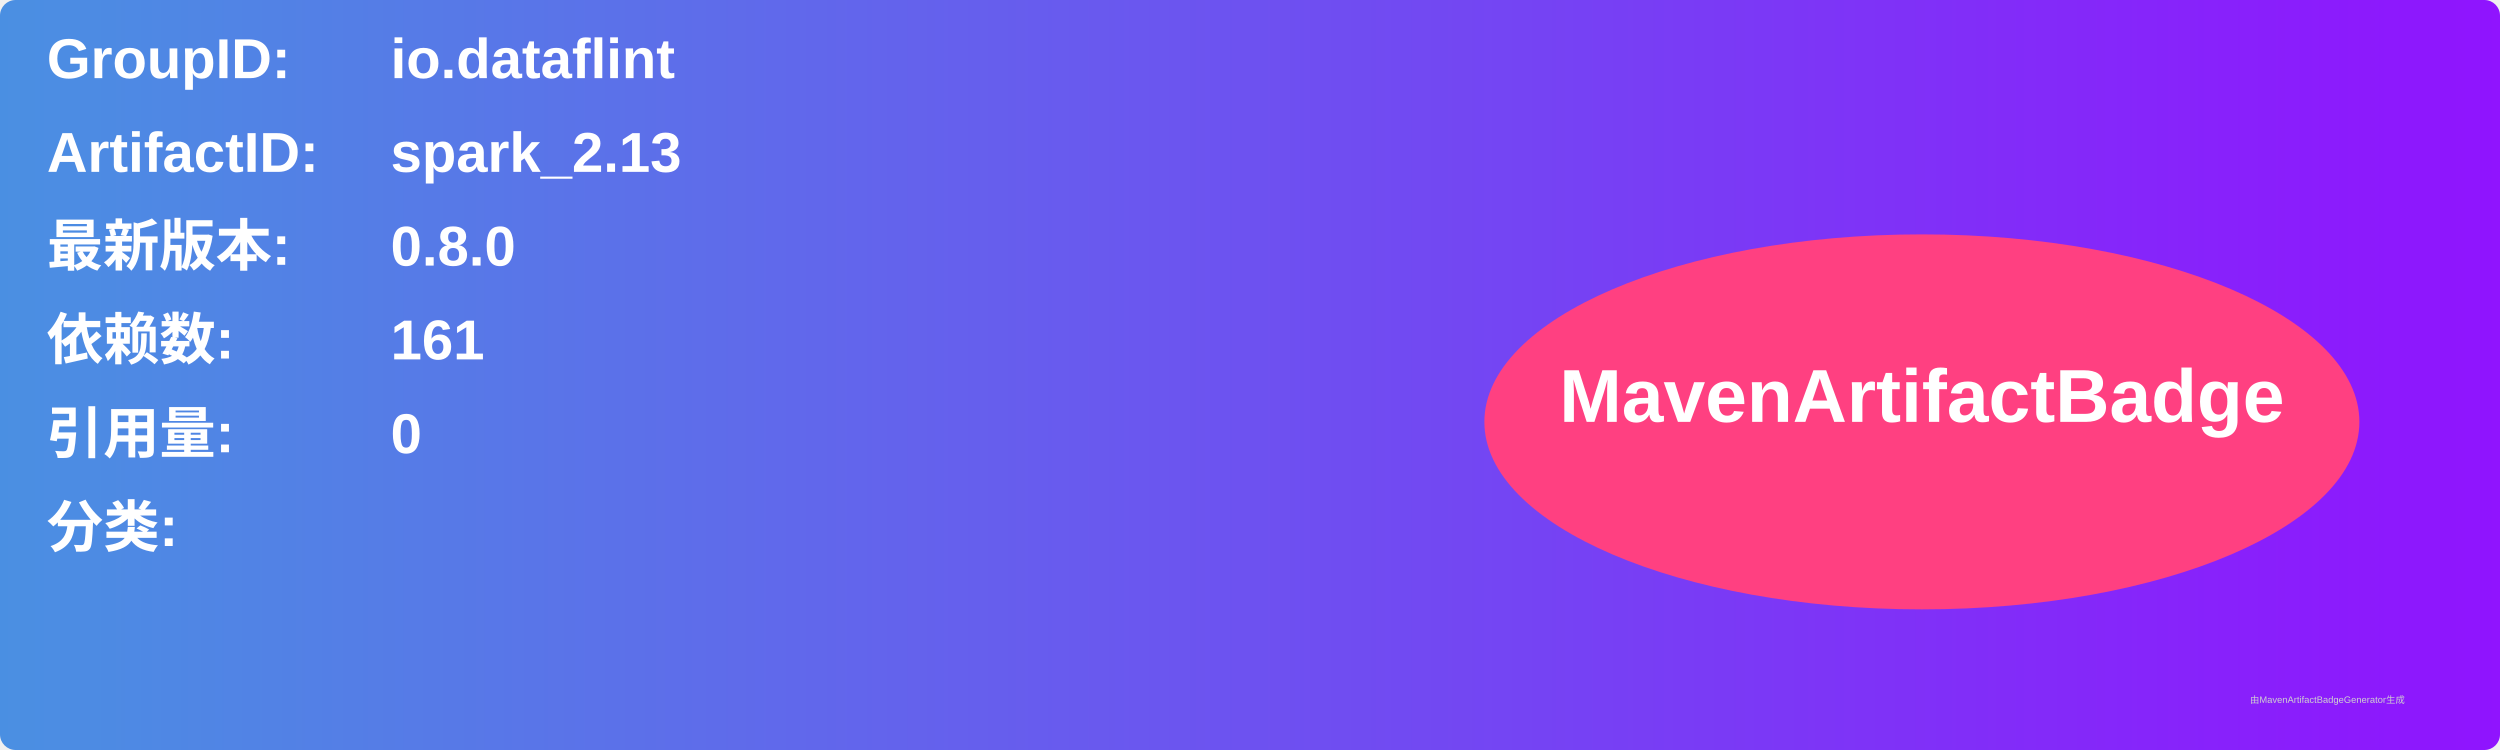
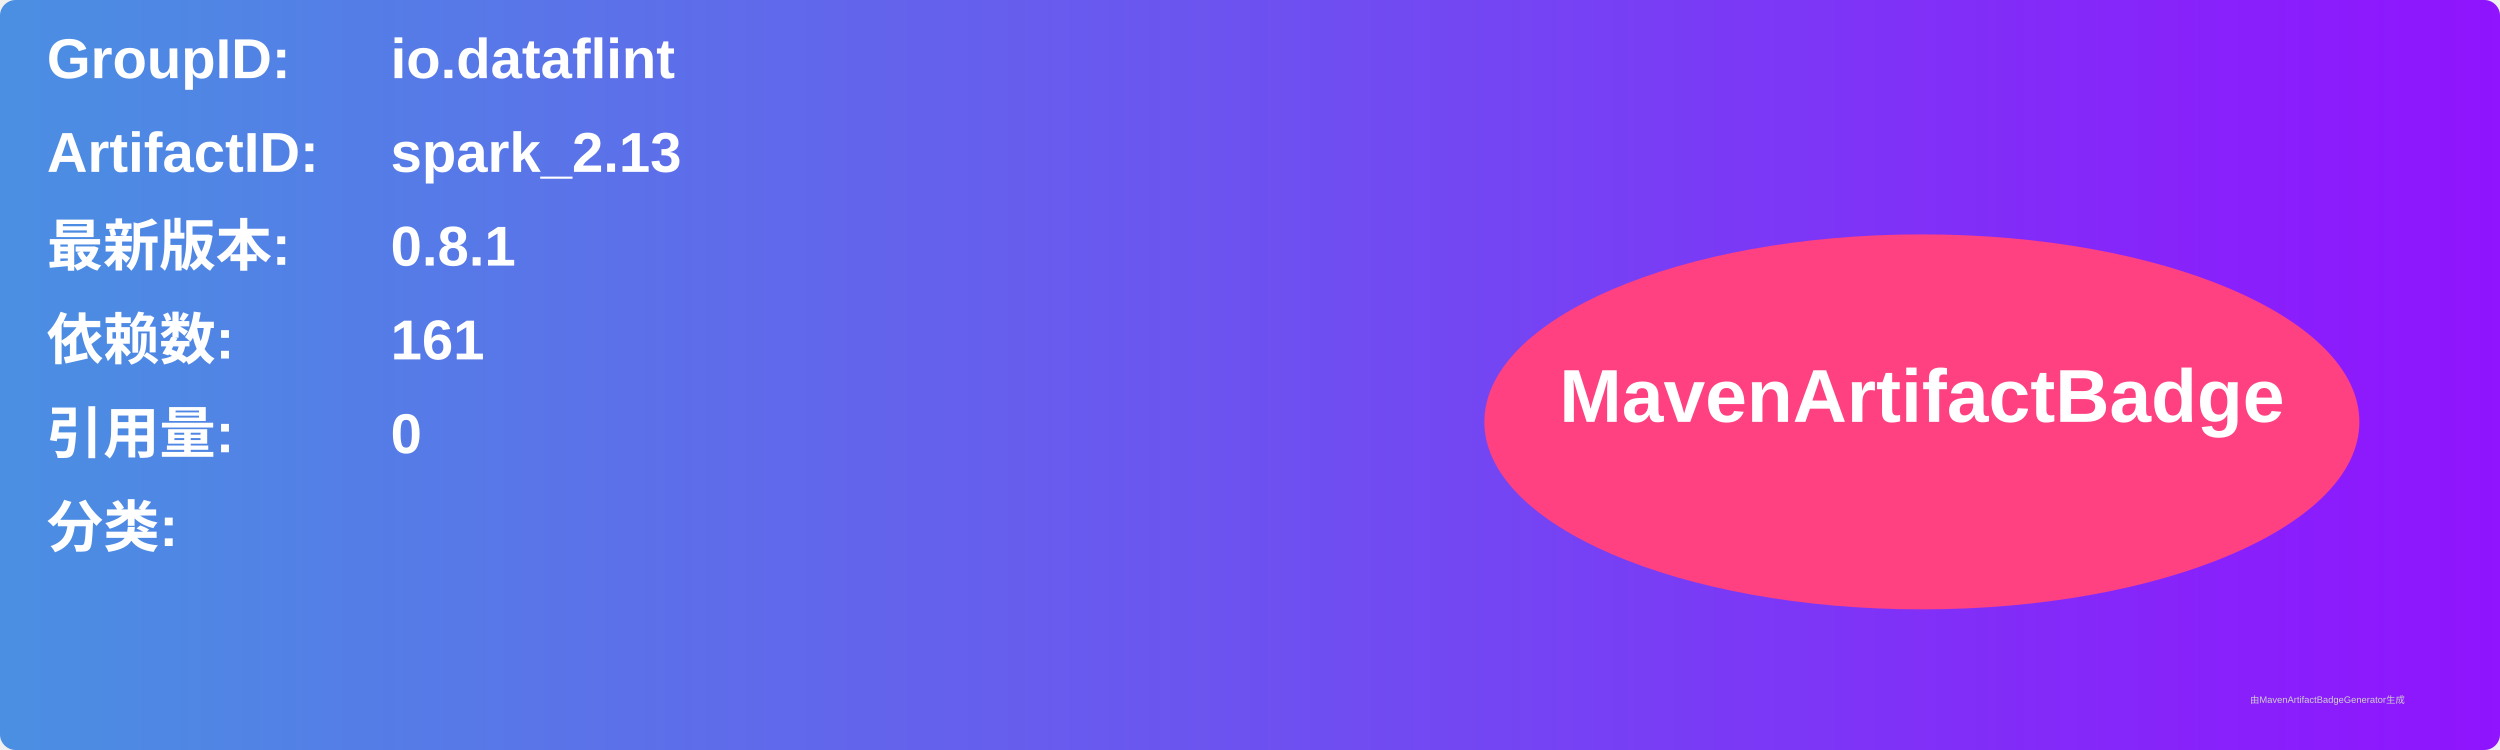
<svg xmlns="http://www.w3.org/2000/svg" width="800" height="240" viewBox="0 0 800 240">
  <linearGradient id="grad" x1="0%" y1="0%" x2="100%" y2="0%">
    <stop offset="0%" stop-color="#4a90e2" />
    <stop offset="100%" stop-color="#9013fe" />
  </linearGradient>
  <rect width="100%" height="100%" rx="5" ry="5" fill="url(#grad)" />
  <g transform="translate(15, 15)">
    <text x="0" y="10" font-family="Arial" font-size="18" fill="white" font-weight="bold" width="260">GroupID:</text>
    <text x="110" y="10" font-family="Arial" font-size="18" fill="white" font-weight="bold" width="460">io.dataflint</text>
    <text x="0" y="40" font-family="Arial" font-size="18" fill="white" font-weight="bold" width="260">ArtifactID:</text>
    <text x="110" y="40" font-family="Arial" font-size="18" fill="white" font-weight="bold" width="460">spark_2.13</text>
    <text x="0" y="70" font-family="Arial" font-size="18" fill="white" font-weight="bold">最新版本:</text>
    <text x="110" y="70" font-family="Arial" font-size="18" fill="white" font-weight="bold">
-       <tspan font-weight="bold">0.8.0</tspan>
+       <tspan font-weight="bold">0.8.1</tspan>
    </text>
    <text x="0" y="100" font-family="Arial" font-size="18" fill="white" font-weight="bold">依赖数: </text>
    <text x="110" y="100" font-family="Arial" font-size="18" fill="white">
      <tspan font-weight="bold">161</tspan>
    </text>
    <text x="0" y="130" font-family="Arial" font-size="18" fill="white" font-weight="bold">引用量: </text>
    <text x="110" y="130" font-family="Arial" font-size="18" fill="white">
      <tspan font-weight="bold">0</tspan>
    </text>
    <text x="0" y="160" font-family="Arial" font-size="18" fill="white" font-weight="bold">分类:</text>
    <text x="10" y="190" font-family="Arial" font-size="10" fill="white">
      <tspan font-weight="bold" />
    </text>
    <ellipse cx="600" cy="120" rx="140" ry="60" fill="#ff4081" />
    <text x="600" y="120" text-anchor="middle" font-family="Arial" font-size="24" fill="white" font-weight="bold">MavenArtifactBadge</text>
  </g>
  <text x="720" y="225" font-family="Arial" font-size="3" fill="#d0d0d0">由MavenArtifactBadgeGenerator生成</text>
</svg>
